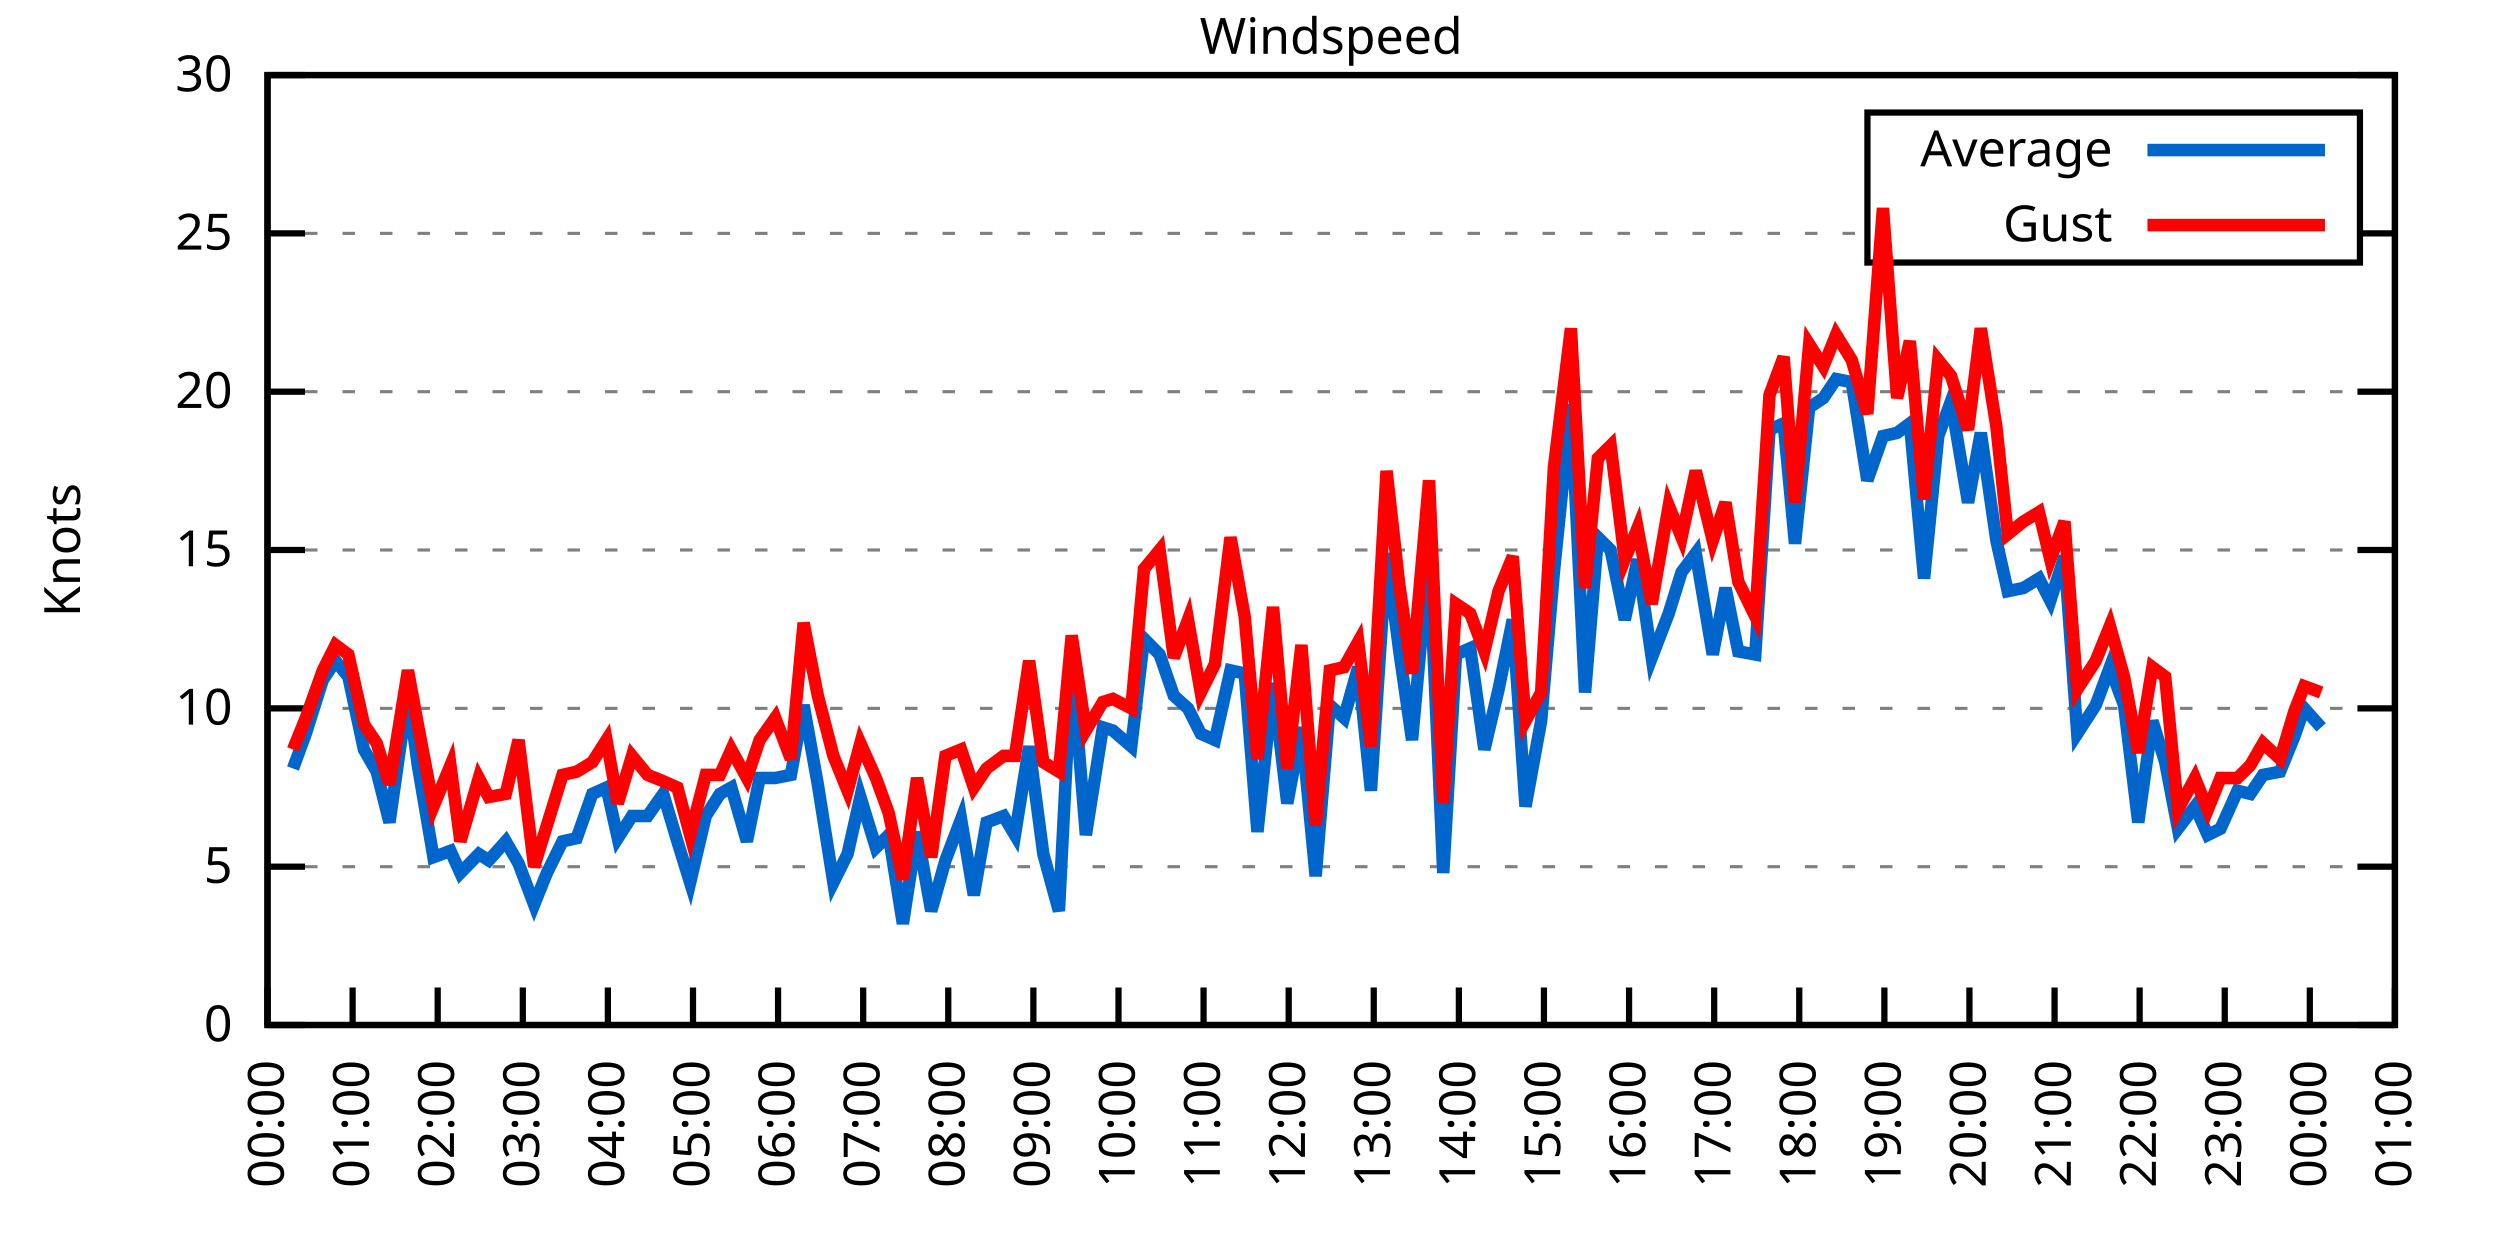
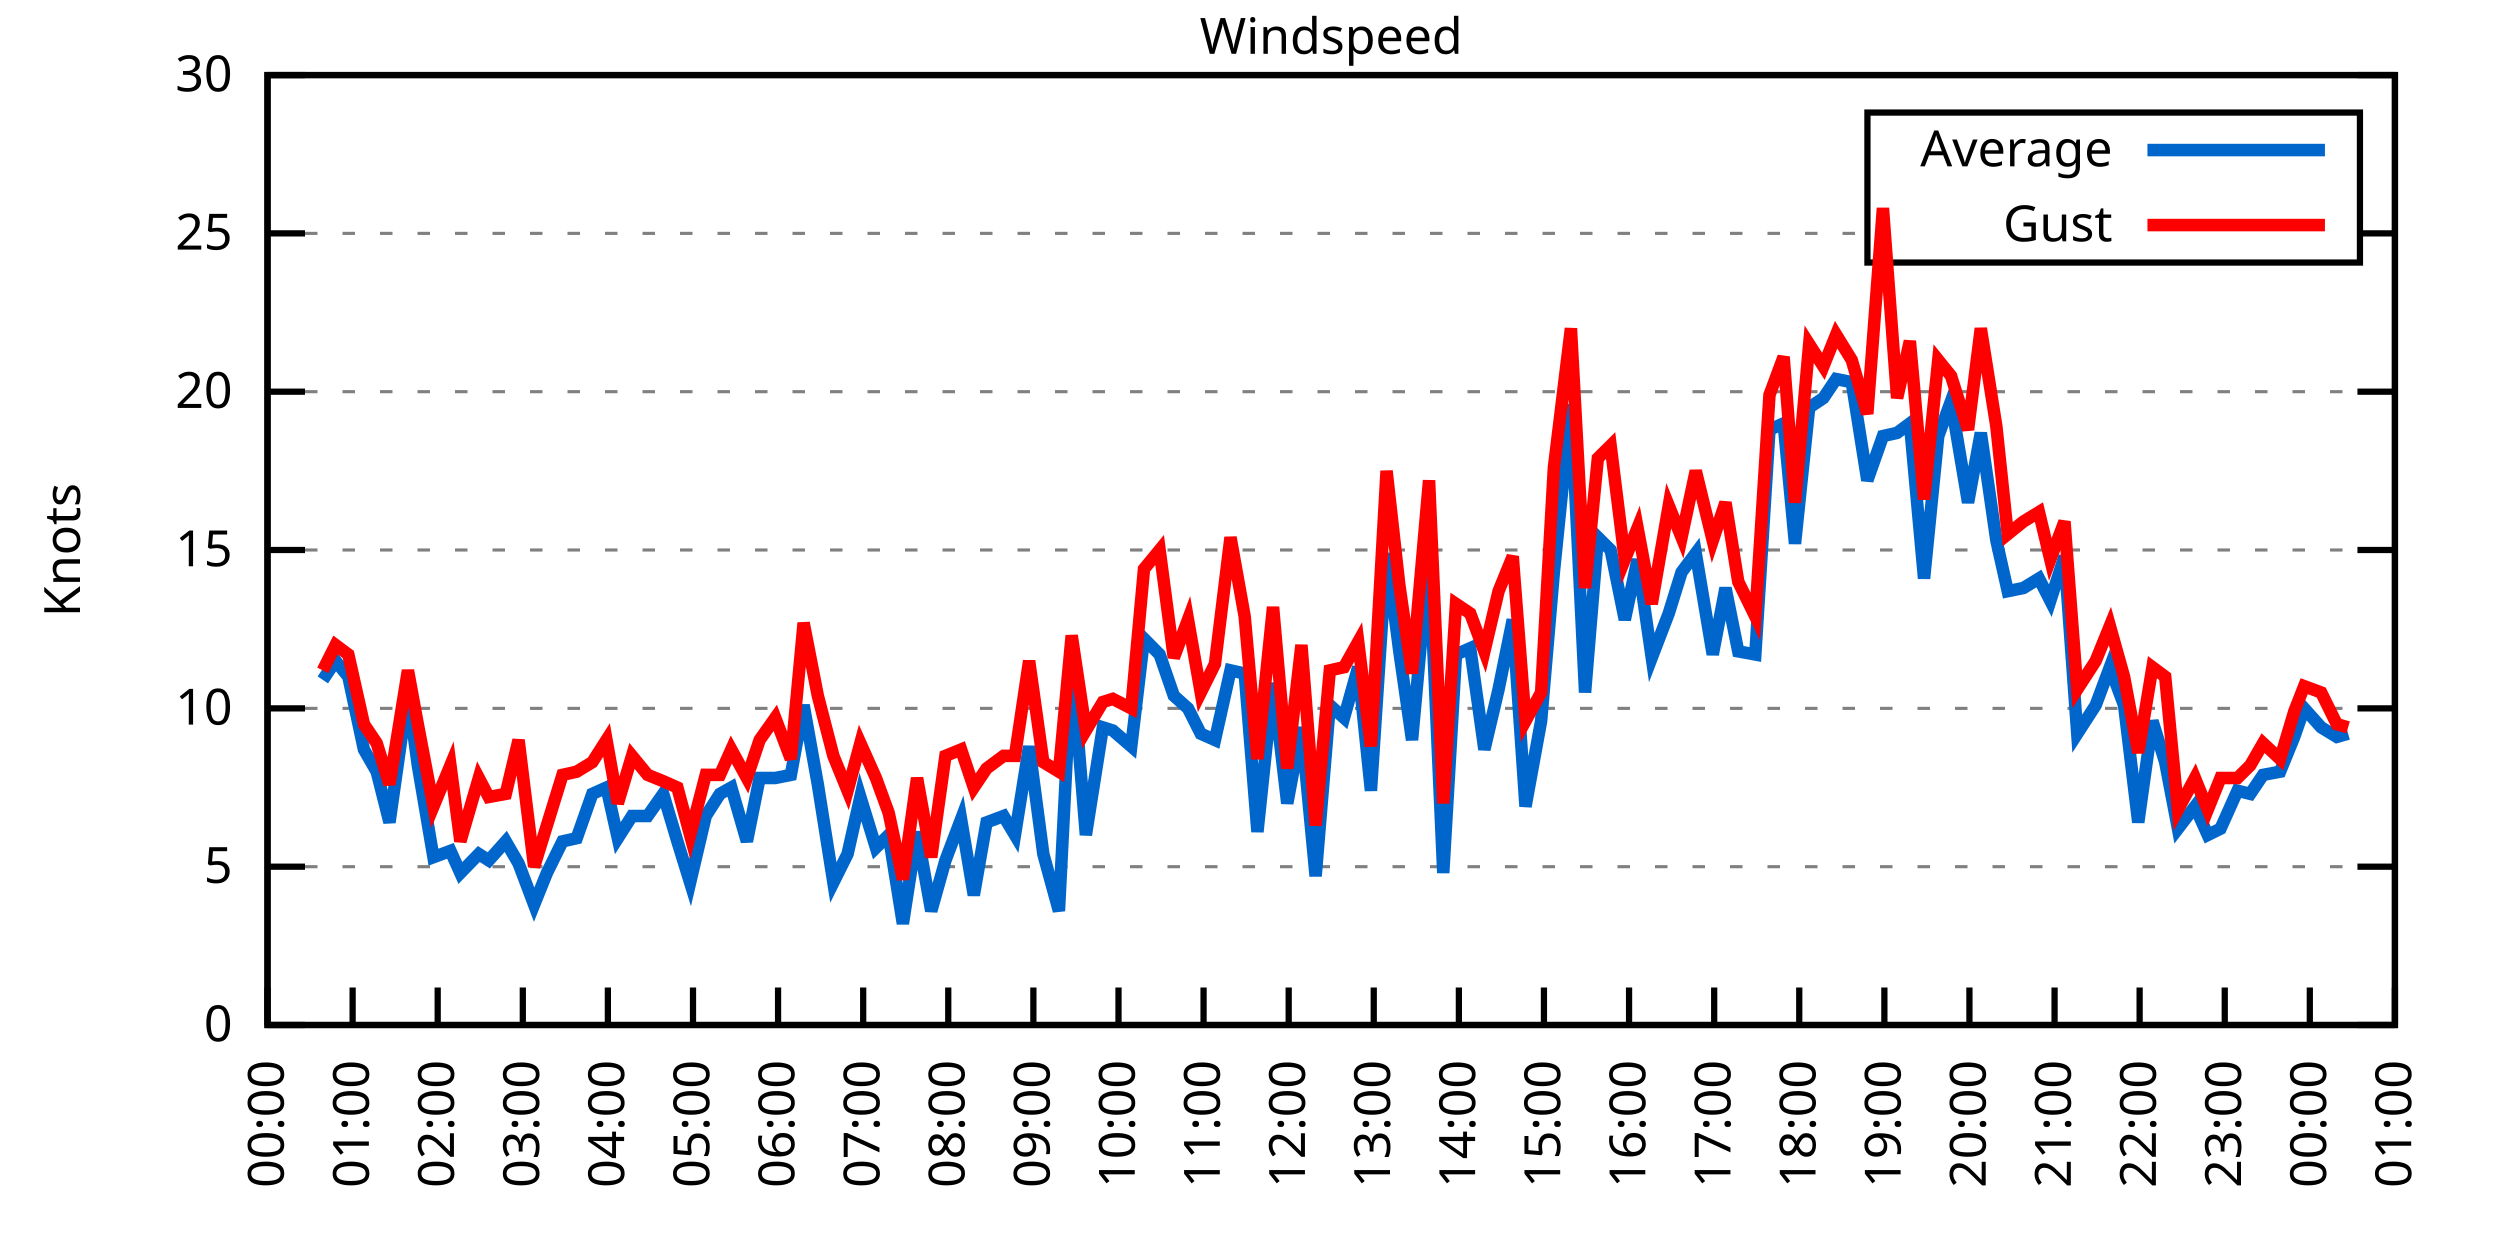
<svg xmlns="http://www.w3.org/2000/svg" xmlns:xlink="http://www.w3.org/1999/xlink" width="400" height="200" viewBox="0 0 400 200">
  <g id="gnuplot_canvas">
    <rect x="0" y="0" width="400" height="200" fill="none" />
    <defs>
      <circle id="gpDot" r="0.5" stroke-width="0.5" stroke="currentColor" />
      <path id="gpPt0" stroke-width="0.333" stroke="currentColor" d="M-1,0 h2 M0,-1 v2" />
      <path id="gpPt1" stroke-width="0.333" stroke="currentColor" d="M-1,-1 L1,1 M1,-1 L-1,1" />
      <path id="gpPt2" stroke-width="0.333" stroke="currentColor" d="M-1,0 L1,0 M0,-1 L0,1 M-1,-1 L1,1 M-1,1 L1,-1" />
      <rect id="gpPt3" stroke-width="0.333" stroke="currentColor" x="-1" y="-1" width="2" height="2" />
      <rect id="gpPt4" stroke-width="0.333" stroke="currentColor" fill="currentColor" x="-1" y="-1" width="2" height="2" />
      <circle id="gpPt5" stroke-width="0.333" stroke="currentColor" cx="0" cy="0" r="1" />
      <use xlink:href="#gpPt5" id="gpPt6" fill="currentColor" stroke="none" />
      <path id="gpPt7" stroke-width="0.333" stroke="currentColor" d="M0,-1.33 L-1.33,0.67 L1.33,0.67 z" />
      <use xlink:href="#gpPt7" id="gpPt8" fill="currentColor" stroke="none" />
      <use xlink:href="#gpPt7" id="gpPt9" stroke="currentColor" transform="rotate(180)" />
      <use xlink:href="#gpPt9" id="gpPt10" fill="currentColor" stroke="none" />
      <use xlink:href="#gpPt3" id="gpPt11" stroke="currentColor" transform="rotate(45)" />
      <use xlink:href="#gpPt11" id="gpPt12" fill="currentColor" stroke="none" />
      <path id="gpPt13" stroke-width="0.333" stroke="currentColor" d="M0,1.330 L1.265,0.411 L0.782,-1.067 L-0.782,-1.076 L-1.265,0.411 z" />
      <use xlink:href="#gpPt13" id="gpPt14" fill="currentColor" stroke="none" />
      <filter id="textbox" filterUnits="objectBoundingBox" x="0" y="0" height="1" width="1">
        <feFlood flood-color="white" flood-opacity="1" result="bgnd" />
        <feComposite in="SourceGraphic" in2="bgnd" operator="atop" />
      </filter>
      <filter id="greybox" filterUnits="objectBoundingBox" x="0" y="0" height="1" width="1">
        <feFlood flood-color="lightgrey" flood-opacity="1" result="grey" />
        <feComposite in="SourceGraphic" in2="grey" operator="atop" />
      </filter>
    </defs>
    <g fill="none" color="white" stroke="currentColor" stroke-width="1.00" stroke-linecap="butt" stroke-linejoin="miter">
</g>
    <g fill="none" color="black" stroke="currentColor" stroke-width="1.00" stroke-linecap="butt" stroke-linejoin="miter">
      <g stroke="none" shape-rendering="crispEdges">
        <polygon fill="rgb(255, 255, 255)" points="42.80,164.00 383.18,164.00 383.18,12.02 42.80,12.02 " />
      </g>
    </g>
    <g fill="none" color="black" stroke="currentColor" stroke-width="1.00" stroke-linecap="butt" stroke-linejoin="miter">
</g>
    <g fill="none" color="black" stroke="black" stroke-width="0.50" stroke-linecap="butt" stroke-linejoin="miter">
</g>
    <g fill="none" color="gray" stroke="currentColor" stroke-width="0.50" stroke-linecap="butt" stroke-linejoin="miter">
      <path stroke="gray" stroke-dasharray="2,4" class="gridline" d="M42.80,164.00 L383.19,164.00  " />
    </g>
    <g fill="none" color="gray" stroke="gray" stroke-width="1.00" stroke-linecap="butt" stroke-linejoin="miter">
</g>
    <g fill="none" color="black" stroke="currentColor" stroke-width="1.00" stroke-linecap="butt" stroke-linejoin="miter">
      <path stroke="black" d="M42.80,164.00 L48.80,164.00 M383.19,164.00 L377.19,164.00  " />
      <g transform="translate(37.20,166.60)" stroke="none" fill="black" font-family="Sans" font-size="8.00" text-anchor="end">
        <text>
          <tspan font-family="Sans"> 0</tspan>
        </text>
      </g>
    </g>
    <g fill="none" color="black" stroke="currentColor" stroke-width="1.00" stroke-linecap="butt" stroke-linejoin="miter">
</g>
    <g fill="none" color="black" stroke="black" stroke-width="0.50" stroke-linecap="butt" stroke-linejoin="miter">
</g>
    <g fill="none" color="gray" stroke="currentColor" stroke-width="0.50" stroke-linecap="butt" stroke-linejoin="miter">
      <path stroke="gray" stroke-dasharray="2,4" class="gridline" d="M42.80,138.67 L383.19,138.67  " />
    </g>
    <g fill="none" color="gray" stroke="gray" stroke-width="1.00" stroke-linecap="butt" stroke-linejoin="miter">
</g>
    <g fill="none" color="black" stroke="currentColor" stroke-width="1.00" stroke-linecap="butt" stroke-linejoin="miter">
      <path stroke="black" d="M42.80,138.67 L48.80,138.67 M383.19,138.67 L377.19,138.67  " />
      <g transform="translate(37.20,141.27)" stroke="none" fill="black" font-family="Sans" font-size="8.00" text-anchor="end">
        <text>
          <tspan font-family="Sans"> 5</tspan>
        </text>
      </g>
    </g>
    <g fill="none" color="black" stroke="currentColor" stroke-width="1.00" stroke-linecap="butt" stroke-linejoin="miter">
</g>
    <g fill="none" color="black" stroke="black" stroke-width="0.50" stroke-linecap="butt" stroke-linejoin="miter">
</g>
    <g fill="none" color="gray" stroke="currentColor" stroke-width="0.50" stroke-linecap="butt" stroke-linejoin="miter">
      <path stroke="gray" stroke-dasharray="2,4" class="gridline" d="M42.80,113.34 L383.19,113.34  " />
    </g>
    <g fill="none" color="gray" stroke="gray" stroke-width="1.00" stroke-linecap="butt" stroke-linejoin="miter">
</g>
    <g fill="none" color="black" stroke="currentColor" stroke-width="1.00" stroke-linecap="butt" stroke-linejoin="miter">
      <path stroke="black" d="M42.80,113.34 L48.80,113.34 M383.19,113.34 L377.19,113.34  " />
      <g transform="translate(37.20,115.94)" stroke="none" fill="black" font-family="Sans" font-size="8.00" text-anchor="end">
        <text>
          <tspan font-family="Sans"> 10</tspan>
        </text>
      </g>
    </g>
    <g fill="none" color="black" stroke="currentColor" stroke-width="1.00" stroke-linecap="butt" stroke-linejoin="miter">
</g>
    <g fill="none" color="black" stroke="black" stroke-width="0.50" stroke-linecap="butt" stroke-linejoin="miter">
</g>
    <g fill="none" color="gray" stroke="currentColor" stroke-width="0.50" stroke-linecap="butt" stroke-linejoin="miter">
      <path stroke="gray" stroke-dasharray="2,4" class="gridline" d="M42.80,88.00 L383.19,88.00  " />
    </g>
    <g fill="none" color="gray" stroke="gray" stroke-width="1.00" stroke-linecap="butt" stroke-linejoin="miter">
</g>
    <g fill="none" color="black" stroke="currentColor" stroke-width="1.00" stroke-linecap="butt" stroke-linejoin="miter">
      <path stroke="black" d="M42.80,88.00 L48.80,88.00 M383.19,88.00 L377.19,88.00  " />
      <g transform="translate(37.20,90.60)" stroke="none" fill="black" font-family="Sans" font-size="8.00" text-anchor="end">
        <text>
          <tspan font-family="Sans"> 15</tspan>
        </text>
      </g>
    </g>
    <g fill="none" color="black" stroke="currentColor" stroke-width="1.00" stroke-linecap="butt" stroke-linejoin="miter">
</g>
    <g fill="none" color="black" stroke="black" stroke-width="0.50" stroke-linecap="butt" stroke-linejoin="miter">
</g>
    <g fill="none" color="gray" stroke="currentColor" stroke-width="0.50" stroke-linecap="butt" stroke-linejoin="miter">
      <path stroke="gray" stroke-dasharray="2,4" class="gridline" d="M42.80,62.67 L383.19,62.67  " />
    </g>
    <g fill="none" color="gray" stroke="gray" stroke-width="1.00" stroke-linecap="butt" stroke-linejoin="miter">
</g>
    <g fill="none" color="black" stroke="currentColor" stroke-width="1.00" stroke-linecap="butt" stroke-linejoin="miter">
      <path stroke="black" d="M42.80,62.67 L48.80,62.67 M383.19,62.67 L377.19,62.67  " />
      <g transform="translate(37.20,65.27)" stroke="none" fill="black" font-family="Sans" font-size="8.00" text-anchor="end">
        <text>
          <tspan font-family="Sans"> 20</tspan>
        </text>
      </g>
    </g>
    <g fill="none" color="black" stroke="currentColor" stroke-width="1.00" stroke-linecap="butt" stroke-linejoin="miter">
</g>
    <g fill="none" color="black" stroke="black" stroke-width="0.50" stroke-linecap="butt" stroke-linejoin="miter">
</g>
    <g fill="none" color="gray" stroke="currentColor" stroke-width="0.50" stroke-linecap="butt" stroke-linejoin="miter">
      <path stroke="gray" stroke-dasharray="2,4" class="gridline" d="M42.80,37.34 L298.79,37.34 M377.59,37.34 L383.19,37.34  " />
    </g>
    <g fill="none" color="gray" stroke="gray" stroke-width="1.00" stroke-linecap="butt" stroke-linejoin="miter">
</g>
    <g fill="none" color="black" stroke="currentColor" stroke-width="1.00" stroke-linecap="butt" stroke-linejoin="miter">
      <path stroke="black" d="M42.80,37.34 L48.80,37.34 M383.19,37.34 L377.19,37.34  " />
      <g transform="translate(37.20,39.94)" stroke="none" fill="black" font-family="Sans" font-size="8.00" text-anchor="end">
        <text>
          <tspan font-family="Sans"> 25</tspan>
        </text>
      </g>
    </g>
    <g fill="none" color="black" stroke="currentColor" stroke-width="1.00" stroke-linecap="butt" stroke-linejoin="miter">
</g>
    <g fill="none" color="black" stroke="black" stroke-width="0.50" stroke-linecap="butt" stroke-linejoin="miter">
</g>
    <g fill="none" color="gray" stroke="currentColor" stroke-width="0.50" stroke-linecap="butt" stroke-linejoin="miter">
      <path stroke="gray" stroke-dasharray="2,4" class="gridline" d="M42.80,12.01 L383.19,12.01  " />
    </g>
    <g fill="none" color="gray" stroke="gray" stroke-width="1.00" stroke-linecap="butt" stroke-linejoin="miter">
</g>
    <g fill="none" color="black" stroke="currentColor" stroke-width="1.00" stroke-linecap="butt" stroke-linejoin="miter">
      <path stroke="black" d="M42.80,12.01 L48.80,12.01 M383.19,12.01 L377.19,12.01  " />
      <g transform="translate(37.20,14.61)" stroke="none" fill="black" font-family="Sans" font-size="8.00" text-anchor="end">
        <text>
          <tspan font-family="Sans"> 30</tspan>
        </text>
      </g>
    </g>
    <g fill="none" color="black" stroke="currentColor" stroke-width="1.00" stroke-linecap="butt" stroke-linejoin="miter">
      <path stroke="black" d="M42.80,164.00 L42.80,158.00  " />
      <g transform="translate(45.40,169.60) rotate(270.00)" stroke="none" fill="black" font-family="Sans" font-size="8.00" text-anchor="end">
        <text>
          <tspan font-family="Sans">00:00</tspan>
        </text>
      </g>
    </g>
    <g fill="none" color="black" stroke="currentColor" stroke-width="1.00" stroke-linecap="butt" stroke-linejoin="miter">
      <path stroke="black" d="M56.42,164.00 L56.42,158.00  " />
      <g transform="translate(59.02,169.60) rotate(270.00)" stroke="none" fill="black" font-family="Sans" font-size="8.00" text-anchor="end">
        <text>
          <tspan font-family="Sans">01:00</tspan>
        </text>
      </g>
    </g>
    <g fill="none" color="black" stroke="currentColor" stroke-width="1.00" stroke-linecap="butt" stroke-linejoin="miter">
      <path stroke="black" d="M70.03,164.00 L70.03,158.00  " />
      <g transform="translate(72.63,169.60) rotate(270.00)" stroke="none" fill="black" font-family="Sans" font-size="8.00" text-anchor="end">
        <text>
          <tspan font-family="Sans">02:00</tspan>
        </text>
      </g>
    </g>
    <g fill="none" color="black" stroke="currentColor" stroke-width="1.00" stroke-linecap="butt" stroke-linejoin="miter">
      <path stroke="black" d="M83.65,164.00 L83.65,158.00  " />
      <g transform="translate(86.25,169.60) rotate(270.00)" stroke="none" fill="black" font-family="Sans" font-size="8.00" text-anchor="end">
        <text>
          <tspan font-family="Sans">03:00</tspan>
        </text>
      </g>
    </g>
    <g fill="none" color="black" stroke="currentColor" stroke-width="1.00" stroke-linecap="butt" stroke-linejoin="miter">
      <path stroke="black" d="M97.26,164.00 L97.26,158.00  " />
      <g transform="translate(99.86,169.60) rotate(270.00)" stroke="none" fill="black" font-family="Sans" font-size="8.00" text-anchor="end">
        <text>
          <tspan font-family="Sans">04:00</tspan>
        </text>
      </g>
    </g>
    <g fill="none" color="black" stroke="currentColor" stroke-width="1.00" stroke-linecap="butt" stroke-linejoin="miter">
      <path stroke="black" d="M110.88,164.00 L110.88,158.00  " />
      <g transform="translate(113.48,169.60) rotate(270.00)" stroke="none" fill="black" font-family="Sans" font-size="8.00" text-anchor="end">
        <text>
          <tspan font-family="Sans">05:00</tspan>
        </text>
      </g>
    </g>
    <g fill="none" color="black" stroke="currentColor" stroke-width="1.00" stroke-linecap="butt" stroke-linejoin="miter">
      <path stroke="black" d="M124.49,164.00 L124.49,158.00  " />
      <g transform="translate(127.09,169.60) rotate(270.00)" stroke="none" fill="black" font-family="Sans" font-size="8.00" text-anchor="end">
        <text>
          <tspan font-family="Sans">06:00</tspan>
        </text>
      </g>
    </g>
    <g fill="none" color="black" stroke="currentColor" stroke-width="1.00" stroke-linecap="butt" stroke-linejoin="miter">
      <path stroke="black" d="M138.11,164.00 L138.11,158.00  " />
      <g transform="translate(140.71,169.60) rotate(270.00)" stroke="none" fill="black" font-family="Sans" font-size="8.00" text-anchor="end">
        <text>
          <tspan font-family="Sans">07:00</tspan>
        </text>
      </g>
    </g>
    <g fill="none" color="black" stroke="currentColor" stroke-width="1.00" stroke-linecap="butt" stroke-linejoin="miter">
      <path stroke="black" d="M151.72,164.00 L151.72,158.00  " />
      <g transform="translate(154.32,169.60) rotate(270.00)" stroke="none" fill="black" font-family="Sans" font-size="8.00" text-anchor="end">
        <text>
          <tspan font-family="Sans">08:00</tspan>
        </text>
      </g>
    </g>
    <g fill="none" color="black" stroke="currentColor" stroke-width="1.00" stroke-linecap="butt" stroke-linejoin="miter">
      <path stroke="black" d="M165.34,164.00 L165.34,158.00  " />
      <g transform="translate(167.94,169.60) rotate(270.00)" stroke="none" fill="black" font-family="Sans" font-size="8.00" text-anchor="end">
        <text>
          <tspan font-family="Sans">09:00</tspan>
        </text>
      </g>
    </g>
    <g fill="none" color="black" stroke="currentColor" stroke-width="1.00" stroke-linecap="butt" stroke-linejoin="miter">
      <path stroke="black" d="M178.96,164.00 L178.96,158.00  " />
      <g transform="translate(181.56,169.60) rotate(270.00)" stroke="none" fill="black" font-family="Sans" font-size="8.00" text-anchor="end">
        <text>
          <tspan font-family="Sans">10:00</tspan>
        </text>
      </g>
    </g>
    <g fill="none" color="black" stroke="currentColor" stroke-width="1.00" stroke-linecap="butt" stroke-linejoin="miter">
      <path stroke="black" d="M192.57,164.00 L192.57,158.00  " />
      <g transform="translate(195.17,169.60) rotate(270.00)" stroke="none" fill="black" font-family="Sans" font-size="8.00" text-anchor="end">
        <text>
          <tspan font-family="Sans">11:00</tspan>
        </text>
      </g>
    </g>
    <g fill="none" color="black" stroke="currentColor" stroke-width="1.00" stroke-linecap="butt" stroke-linejoin="miter">
      <path stroke="black" d="M206.19,164.00 L206.19,158.00  " />
      <g transform="translate(208.79,169.60) rotate(270.00)" stroke="none" fill="black" font-family="Sans" font-size="8.00" text-anchor="end">
        <text>
          <tspan font-family="Sans">12:00</tspan>
        </text>
      </g>
    </g>
    <g fill="none" color="black" stroke="currentColor" stroke-width="1.00" stroke-linecap="butt" stroke-linejoin="miter">
      <path stroke="black" d="M219.80,164.00 L219.80,158.00  " />
      <g transform="translate(222.40,169.60) rotate(270.00)" stroke="none" fill="black" font-family="Sans" font-size="8.00" text-anchor="end">
        <text>
          <tspan font-family="Sans">13:00</tspan>
        </text>
      </g>
    </g>
    <g fill="none" color="black" stroke="currentColor" stroke-width="1.00" stroke-linecap="butt" stroke-linejoin="miter">
      <path stroke="black" d="M233.42,164.00 L233.42,158.00  " />
      <g transform="translate(236.02,169.60) rotate(270.00)" stroke="none" fill="black" font-family="Sans" font-size="8.00" text-anchor="end">
        <text>
          <tspan font-family="Sans">14:00</tspan>
        </text>
      </g>
    </g>
    <g fill="none" color="black" stroke="currentColor" stroke-width="1.00" stroke-linecap="butt" stroke-linejoin="miter">
      <path stroke="black" d="M247.03,164.00 L247.03,158.00  " />
      <g transform="translate(249.63,169.60) rotate(270.00)" stroke="none" fill="black" font-family="Sans" font-size="8.00" text-anchor="end">
        <text>
          <tspan font-family="Sans">15:00</tspan>
        </text>
      </g>
    </g>
    <g fill="none" color="black" stroke="currentColor" stroke-width="1.00" stroke-linecap="butt" stroke-linejoin="miter">
      <path stroke="black" d="M260.65,164.00 L260.65,158.00  " />
      <g transform="translate(263.25,169.60) rotate(270.00)" stroke="none" fill="black" font-family="Sans" font-size="8.00" text-anchor="end">
        <text>
          <tspan font-family="Sans">16:00</tspan>
        </text>
      </g>
    </g>
    <g fill="none" color="black" stroke="currentColor" stroke-width="1.00" stroke-linecap="butt" stroke-linejoin="miter">
      <path stroke="black" d="M274.27,164.00 L274.27,158.00  " />
      <g transform="translate(276.87,169.60) rotate(270.00)" stroke="none" fill="black" font-family="Sans" font-size="8.00" text-anchor="end">
        <text>
          <tspan font-family="Sans">17:00</tspan>
        </text>
      </g>
    </g>
    <g fill="none" color="black" stroke="currentColor" stroke-width="1.00" stroke-linecap="butt" stroke-linejoin="miter">
      <path stroke="black" d="M287.88,164.00 L287.88,158.00  " />
      <g transform="translate(290.48,169.60) rotate(270.00)" stroke="none" fill="black" font-family="Sans" font-size="8.00" text-anchor="end">
        <text>
          <tspan font-family="Sans">18:00</tspan>
        </text>
      </g>
    </g>
    <g fill="none" color="black" stroke="currentColor" stroke-width="1.00" stroke-linecap="butt" stroke-linejoin="miter">
      <path stroke="black" d="M301.50,164.00 L301.50,158.00  " />
      <g transform="translate(304.10,169.60) rotate(270.00)" stroke="none" fill="black" font-family="Sans" font-size="8.00" text-anchor="end">
        <text>
          <tspan font-family="Sans">19:00</tspan>
        </text>
      </g>
    </g>
    <g fill="none" color="black" stroke="currentColor" stroke-width="1.00" stroke-linecap="butt" stroke-linejoin="miter">
      <path stroke="black" d="M315.11,164.00 L315.11,158.00  " />
      <g transform="translate(317.71,169.60) rotate(270.00)" stroke="none" fill="black" font-family="Sans" font-size="8.00" text-anchor="end">
        <text>
          <tspan font-family="Sans">20:00</tspan>
        </text>
      </g>
    </g>
    <g fill="none" color="black" stroke="currentColor" stroke-width="1.00" stroke-linecap="butt" stroke-linejoin="miter">
      <path stroke="black" d="M328.73,164.00 L328.73,158.00  " />
      <g transform="translate(331.33,169.60) rotate(270.00)" stroke="none" fill="black" font-family="Sans" font-size="8.00" text-anchor="end">
        <text>
          <tspan font-family="Sans">21:00</tspan>
        </text>
      </g>
    </g>
    <g fill="none" color="black" stroke="currentColor" stroke-width="1.00" stroke-linecap="butt" stroke-linejoin="miter">
      <path stroke="black" d="M342.34,164.00 L342.34,158.00  " />
      <g transform="translate(344.94,169.60) rotate(270.00)" stroke="none" fill="black" font-family="Sans" font-size="8.00" text-anchor="end">
        <text>
          <tspan font-family="Sans">22:00</tspan>
        </text>
      </g>
    </g>
    <g fill="none" color="black" stroke="currentColor" stroke-width="1.00" stroke-linecap="butt" stroke-linejoin="miter">
      <path stroke="black" d="M355.96,164.00 L355.96,158.00  " />
      <g transform="translate(358.56,169.60) rotate(270.00)" stroke="none" fill="black" font-family="Sans" font-size="8.00" text-anchor="end">
        <text>
          <tspan font-family="Sans">23:00</tspan>
        </text>
      </g>
    </g>
    <g fill="none" color="black" stroke="currentColor" stroke-width="1.00" stroke-linecap="butt" stroke-linejoin="miter">
      <path stroke="black" d="M369.57,164.00 L369.57,158.00  " />
      <g transform="translate(372.17,169.60) rotate(270.00)" stroke="none" fill="black" font-family="Sans" font-size="8.00" text-anchor="end">
        <text>
          <tspan font-family="Sans">00:00</tspan>
        </text>
      </g>
    </g>
    <g fill="none" color="black" stroke="currentColor" stroke-width="1.00" stroke-linecap="butt" stroke-linejoin="miter">
      <path stroke="black" d="M383.19,164.00 L383.19,158.00  " />
      <g transform="translate(385.79,169.60) rotate(270.00)" stroke="none" fill="black" font-family="Sans" font-size="8.00" text-anchor="end">
        <text>
          <tspan font-family="Sans">01:00</tspan>
        </text>
      </g>
    </g>
    <g fill="none" color="black" stroke="currentColor" stroke-width="1.00" stroke-linecap="butt" stroke-linejoin="miter">
</g>
    <g fill="none" color="black" stroke="currentColor" stroke-width="1.00" stroke-linecap="butt" stroke-linejoin="miter">
      <path stroke="black" d="M42.80,12.01 L42.80,164.00 L383.19,164.00 L383.19,12.01 L42.80,12.01 Z  " />
    </g>
    <g fill="none" color="black" stroke="currentColor" stroke-width="1.00" stroke-linecap="butt" stroke-linejoin="miter">
</g>
    <g fill="none" color="black" stroke="currentColor" stroke-width="1.00" stroke-linecap="butt" stroke-linejoin="miter">
      <path stroke="black" d="M298.79,42.01 L298.79,18.01 L377.59,18.01 L377.59,42.01 L298.79,42.01 Z  " />
    </g>
    <g id="Windspeed_plot_1">
      <g fill="none" color="white" stroke="black" stroke-width="2.00" stroke-linecap="butt" stroke-linejoin="miter">
</g>
      <g fill="none" color="black" stroke="currentColor" stroke-width="2.00" stroke-linecap="butt" stroke-linejoin="miter">
        <g transform="translate(337.99,26.61)" stroke="none" fill="black" font-family="Sans" font-size="8.00" text-anchor="end">
          <text>
            <tspan font-family="Sans">Average</tspan>
          </text>
        </g>
      </g>
      <g fill="none" color="black" stroke="currentColor" stroke-width="2.00" stroke-linecap="butt" stroke-linejoin="miter">
-         <path stroke="rgb(  0, 102, 204)" d="M343.59,24.01 L371.99,24.01 M46.88,122.96 L48.93,117.39 L51.65,108.78 L53.69,105.74 L55.73,108.27 L58.23,119.92   L60.27,123.47 L62.32,131.58 L65.27,110.80 L66.85,122.46 L69.35,137.15 L72.07,136.14 L73.66,139.68 L76.61,136.64   L78.20,137.66 L80.92,134.62 L82.97,138.16 L85.46,144.75 L87.50,139.68 L90.00,134.62 L92.27,134.11 L94.77,127.02   L97.04,126.00 L98.85,134.11 L101.12,130.56 L103.62,130.56 L106.11,127.02 L108.38,134.62 L110.42,141.20 L112.92,130.56   L115.19,127.02 L117.01,126.00 L119.50,134.62 L121.54,124.48 L124.04,124.48 L126.54,123.98 L128.58,112.83 L130.85,125.50   L133.34,141.20 L135.61,136.64 L137.66,127.52 L140.15,135.63 L142.19,133.60 L144.46,147.79 L146.73,133.10 L149.00,145.76   L151.27,137.66 L153.77,131.07 L155.81,143.23 L157.85,131.58 L160.57,130.56 L162.39,133.60 L164.66,119.42 L166.93,136.64   L169.43,145.76 L171.47,105.74 L173.74,133.60 L176.46,116.38 L178.05,116.88 L181.00,119.42 L183.04,102.19 L185.54,104.72   L187.81,111.31 L190.08,113.34 L192.12,117.39 L194.39,118.40 L196.88,107.26 L199.15,107.76 L201.19,133.10 L203.69,109.28   L205.96,128.54 L208.23,116.38 L210.50,140.19 L212.77,112.83 L215.04,114.86 L217.31,106.75 L219.35,126.51 L221.85,88.51   L223.89,104.22 L225.93,118.40 L228.65,88.51 L230.92,139.68 L232.96,104.72 L235.23,103.71 L237.50,119.92 L239.77,110.30   L242.04,99.15 L244.08,129.04 L246.58,115.36 L248.62,91.55 L251.35,64.70 L253.61,110.80 L255.66,85.98 L257.70,88.00   L259.97,99.15 L262.01,89.52 L264.28,105.23 L267.00,98.14 L269.05,91.55 L271.32,88.51 L274.04,104.72 L276.08,94.08   L278.12,104.22 L280.85,104.72 L283.12,68.75 L285.38,67.74 L287.20,86.99 L289.47,65.21 L291.74,63.69 L293.78,60.65   L296.28,61.15 L298.77,76.86 L301.27,69.77 L303.54,69.26 L305.58,67.74 L307.85,92.56 L310.12,69.77 L312.16,64.19   L314.89,80.41 L316.93,69.26 L319.42,86.49 L321.24,94.59 L323.74,94.08 L326.23,92.56 L328.05,96.11 L330.32,89.02   L332.36,117.39 L335.31,112.83 L337.58,106.75 L339.85,112.83 L342.12,131.58 L344.39,115.36 L346.43,121.95 L348.47,132.59   L351.19,129.04 L353.24,133.60 L355.28,132.59 L358.00,126.51 L360.04,127.02 L362.09,123.98 L364.81,123.47 L367.08,117.90   L368.67,113.34 L371.39,116.38  " />
+         <path stroke="rgb(  0, 102, 204)" d="M343.59,24.01 L371.99,24.01 M51.65,108.78 L53.69,105.74 L55.73,108.27 L58.23,119.92 L60.27,123.47 L62.32,131.58   L65.27,110.80 L66.85,122.46 L69.35,137.15 L72.07,136.14 L73.66,139.68 L76.61,136.64 L78.20,137.66 L80.92,134.62   L82.97,138.16 L85.46,144.75 L87.50,139.68 L90.00,134.62 L92.27,134.11 L94.77,127.02 L97.04,126.00 L98.85,134.11   L101.12,130.56 L103.62,130.56 L106.11,127.02 L108.38,134.62 L110.42,141.20 L112.92,130.56 L115.19,127.02 L117.01,126.00   L119.50,134.62 L121.54,124.48 L124.04,124.48 L126.54,123.98 L128.58,112.83 L130.85,125.50 L133.34,141.20 L135.61,136.64   L137.66,127.52 L140.15,135.63 L142.19,133.60 L144.46,147.79 L146.73,133.10 L149.00,145.76 L151.27,137.66 L153.77,131.07   L155.81,143.23 L157.85,131.58 L160.57,130.56 L162.39,133.60 L164.66,119.42 L166.93,136.64 L169.43,145.76 L171.47,105.74   L173.74,133.60 L176.46,116.38 L178.05,116.88 L181.00,119.42 L183.04,102.19 L185.54,104.72 L187.81,111.31 L190.08,113.34   L192.12,117.39 L194.39,118.40 L196.88,107.26 L199.15,107.76 L201.19,133.10 L203.69,109.28 L205.96,128.54 L208.23,116.38   L210.50,140.19 L212.77,112.83 L215.04,114.86 L217.31,106.75 L219.35,126.51 L221.85,88.51 L223.89,104.22 L225.93,118.40   L228.65,88.51 L230.92,139.68 L232.96,104.72 L235.23,103.71 L237.50,119.92 L239.77,110.30 L242.04,99.15 L244.08,129.04   L246.58,115.36 L248.62,91.55 L251.35,64.70 L253.61,110.80 L255.66,85.98 L257.70,88.00 L259.97,99.15 L262.01,89.52   L264.28,105.23 L267.00,98.14 L269.05,91.55 L271.32,88.51 L274.04,104.72 L276.08,94.08 L278.12,104.22 L280.85,104.72   L283.12,68.75 L285.38,67.74 L287.20,86.99 L289.47,65.21 L291.74,63.69 L293.78,60.65 L296.28,61.15 L298.77,76.86   L301.27,69.77 L303.54,69.26 L305.58,67.74 L307.85,92.56 L310.12,69.77 L312.16,64.19 L314.89,80.41 L316.93,69.26   L319.42,86.49 L321.24,94.59 L323.74,94.08 L326.23,92.56 L328.05,96.11 L330.32,89.02 L332.36,117.39 L335.31,112.83   L337.58,106.75 L339.85,112.83 L342.12,131.58 L344.39,115.36 L346.43,121.95 L348.47,132.59 L351.19,129.04 L353.24,133.60   L355.28,132.59 L358.00,126.51 L360.04,127.02 L362.09,123.98 L364.81,123.47 L367.08,117.90 L368.67,113.34 L371.39,116.38   L373.89,117.90 L375.70,117.39  " />
      </g>
    </g>
    <g id="Windspeed_plot_2">
      <g fill="none" color="black" stroke="currentColor" stroke-width="2.00" stroke-linecap="butt" stroke-linejoin="miter">
        <g transform="translate(337.99,38.61)" stroke="none" fill="black" font-family="Sans" font-size="8.00" text-anchor="end">
          <text>
            <tspan font-family="Sans">Gust</tspan>
          </text>
        </g>
      </g>
      <g fill="none" color="black" stroke="currentColor" stroke-width="2.00" stroke-linecap="butt" stroke-linejoin="miter">
-         <path stroke="rgb(255,   0,   0)" d="M343.59,36.01 L371.99,36.01 M46.88,119.92 L48.93,114.86 L51.65,107.26 L53.69,103.20 L55.73,104.72 L58.23,115.87   L60.27,118.91 L62.32,125.50 L65.27,107.26 L66.85,115.87 L69.35,129.04 L72.07,122.46 L73.66,134.62 L76.61,124.48   L78.20,127.52 L80.92,127.02 L82.97,118.40 L85.46,138.67 L87.50,132.08 L90.00,123.98 L92.27,123.47 L94.77,121.95   L97.04,118.40 L98.85,128.54 L101.12,120.94 L103.62,123.98 L106.11,124.99 L108.38,126.00 L110.42,133.60 L112.92,123.98   L115.19,123.98 L117.01,119.92 L119.50,124.48 L121.54,118.40 L124.04,114.86 L126.54,121.44 L128.58,99.66 L130.85,111.31   L133.34,120.94 L135.61,126.51 L137.66,118.91 L140.15,124.48 L142.19,130.06 L144.46,140.69 L146.73,124.48 L149.00,137.15   L151.27,120.94 L153.77,119.92 L155.81,126.00 L157.85,122.96 L160.57,120.94 L162.39,120.94 L164.66,105.74 L166.93,121.95   L169.43,123.47 L171.47,101.68 L173.74,116.88 L176.46,112.32 L178.05,111.82 L181.00,113.34 L183.04,91.04 L185.54,88.00   L187.81,105.23 L190.08,99.15 L192.12,110.80 L194.39,106.24 L196.88,85.98 L199.15,98.64 L201.19,121.44 L203.69,97.12   L205.96,122.96 L208.23,103.20 L210.50,132.08 L212.77,107.26 L215.04,106.75 L217.31,102.70 L219.35,119.42 L221.85,75.34   L223.89,93.58 L225.93,107.76 L228.65,76.86 L230.92,128.54 L232.96,96.62 L235.23,98.14 L237.50,104.22 L239.77,94.59   L242.04,89.02 L244.08,115.36 L246.58,110.80 L248.62,74.83 L251.35,52.54 L253.61,94.08 L255.66,73.31 L257.70,71.29   L259.97,89.52 L262.01,84.46 L264.28,96.62 L267.00,80.91 L269.05,85.98 L271.32,75.34 L274.04,86.49 L276.08,80.41   L278.12,93.07 L280.85,98.64 L283.12,63.18 L285.38,57.10 L287.20,80.41 L289.47,55.07 L291.74,58.62 L293.78,53.55   L296.28,57.61 L298.77,66.22 L301.27,33.29 L303.54,63.69 L305.58,54.57 L307.85,79.90 L310.12,57.61 L312.16,60.14   L314.89,68.75 L316.93,52.54 L319.42,68.25 L321.24,85.47 L323.74,83.45 L326.23,81.93 L328.05,89.52 L330.32,83.45   L332.36,110.30 L335.31,105.74 L337.58,100.16 L339.85,108.27 L342.12,120.43 L344.39,106.75 L346.43,108.27 L348.47,129.55   L351.19,124.48 L353.24,129.55 L355.28,124.48 L358.00,124.48 L360.04,122.46 L362.09,118.91 L364.81,121.44 L367.08,113.84   L368.67,109.79 L371.39,110.80  " />
+         <path stroke="rgb(255,   0,   0)" d="M343.59,36.01 L371.99,36.01 M51.65,107.26 L53.69,103.20 L55.73,104.72 L58.23,115.87 L60.27,118.91 L62.32,125.50   L65.27,107.26 L66.85,115.87 L69.35,129.04 L72.07,122.46 L73.66,134.62 L76.61,124.48 L78.20,127.52 L80.92,127.02   L82.97,118.40 L85.46,138.67 L87.50,132.08 L90.00,123.98 L92.27,123.47 L94.77,121.95 L97.04,118.40 L98.85,128.54   L101.12,120.94 L103.62,123.98 L106.11,124.99 L108.38,126.00 L110.42,133.60 L112.92,123.98 L115.19,123.98 L117.01,119.92   L119.50,124.48 L121.54,118.40 L124.04,114.86 L126.54,121.44 L128.58,99.66 L130.85,111.31 L133.34,120.94 L135.61,126.51   L137.66,118.91 L140.15,124.48 L142.19,130.06 L144.46,140.69 L146.73,124.48 L149.00,137.15 L151.27,120.94 L153.77,119.92   L155.81,126.00 L157.85,122.96 L160.57,120.94 L162.39,120.94 L164.66,105.74 L166.93,121.95 L169.43,123.47 L171.47,101.68   L173.74,116.88 L176.46,112.32 L178.05,111.82 L181.00,113.34 L183.04,91.04 L185.54,88.00 L187.81,105.23 L190.08,99.15   L192.12,110.80 L194.39,106.24 L196.88,85.98 L199.15,98.64 L201.19,121.44 L203.69,97.12 L205.96,122.96 L208.23,103.20   L210.50,132.08 L212.77,107.26 L215.04,106.75 L217.31,102.70 L219.35,119.42 L221.85,75.34 L223.89,93.58 L225.93,107.76   L228.65,76.86 L230.92,128.54 L232.96,96.62 L235.23,98.14 L237.50,104.22 L239.77,94.59 L242.04,89.02 L244.08,115.36   L246.58,110.80 L248.62,74.83 L251.35,52.54 L253.61,94.08 L255.66,73.31 L257.70,71.29 L259.97,89.52 L262.01,84.46   L264.28,96.62 L267.00,80.91 L269.05,85.98 L271.32,75.34 L274.04,86.49 L276.08,80.41 L278.12,93.07 L280.85,98.64   L283.12,63.18 L285.38,57.10 L287.20,80.41 L289.47,55.07 L291.74,58.62 L293.78,53.55 L296.28,57.61 L298.77,66.22   L301.27,33.29 L303.54,63.69 L305.58,54.57 L307.85,79.90 L310.12,57.61 L312.16,60.14 L314.89,68.75 L316.93,52.54   L319.42,68.25 L321.24,85.47 L323.74,83.45 L326.23,81.93 L328.05,89.52 L330.32,83.45 L332.36,110.30 L335.31,105.74   L337.58,100.16 L339.85,108.27 L342.12,120.43 L344.39,106.75 L346.43,108.27 L348.47,129.55 L351.19,124.48 L353.24,129.55   L355.28,124.48 L358.00,124.48 L360.04,122.46 L362.09,118.91 L364.81,121.44 L367.08,113.84 L368.67,109.79 L371.39,110.80   L373.89,115.87 L375.70,116.38  " />
      </g>
    </g>
    <g fill="none" color="black" stroke="currentColor" stroke-width="2.00" stroke-linecap="butt" stroke-linejoin="miter">
</g>
    <g fill="none" color="black" stroke="black" stroke-width="1.00" stroke-linecap="butt" stroke-linejoin="miter">
</g>
    <g fill="none" color="black" stroke="currentColor" stroke-width="1.00" stroke-linecap="butt" stroke-linejoin="miter">
      <path stroke="black" d="M42.80,12.01 L42.80,164.00 L383.19,164.00 L383.19,12.01 L42.80,12.01 Z  " />
      <g transform="translate(12.80,88.01) rotate(270.00)" stroke="none" fill="black" font-family="Sans" font-size="8.00" text-anchor="middle">
        <text>
          <tspan font-family="Sans">Knots</tspan>
        </text>
      </g>
    </g>
    <g fill="none" color="black" stroke="currentColor" stroke-width="1.00" stroke-linecap="butt" stroke-linejoin="miter">
</g>
    <g fill="none" color="black" stroke="currentColor" stroke-width="1.00" stroke-linecap="butt" stroke-linejoin="miter">
      <g transform="translate(212.99,8.61)" stroke="none" fill="black" font-family="Sans" font-size="8.00" text-anchor="middle">
        <text>
          <tspan font-family="Sans">Windspeed</tspan>
        </text>
      </g>
    </g>
    <g fill="none" color="black" stroke="currentColor" stroke-width="1.00" stroke-linecap="butt" stroke-linejoin="miter">
</g>
  </g>
</svg>
